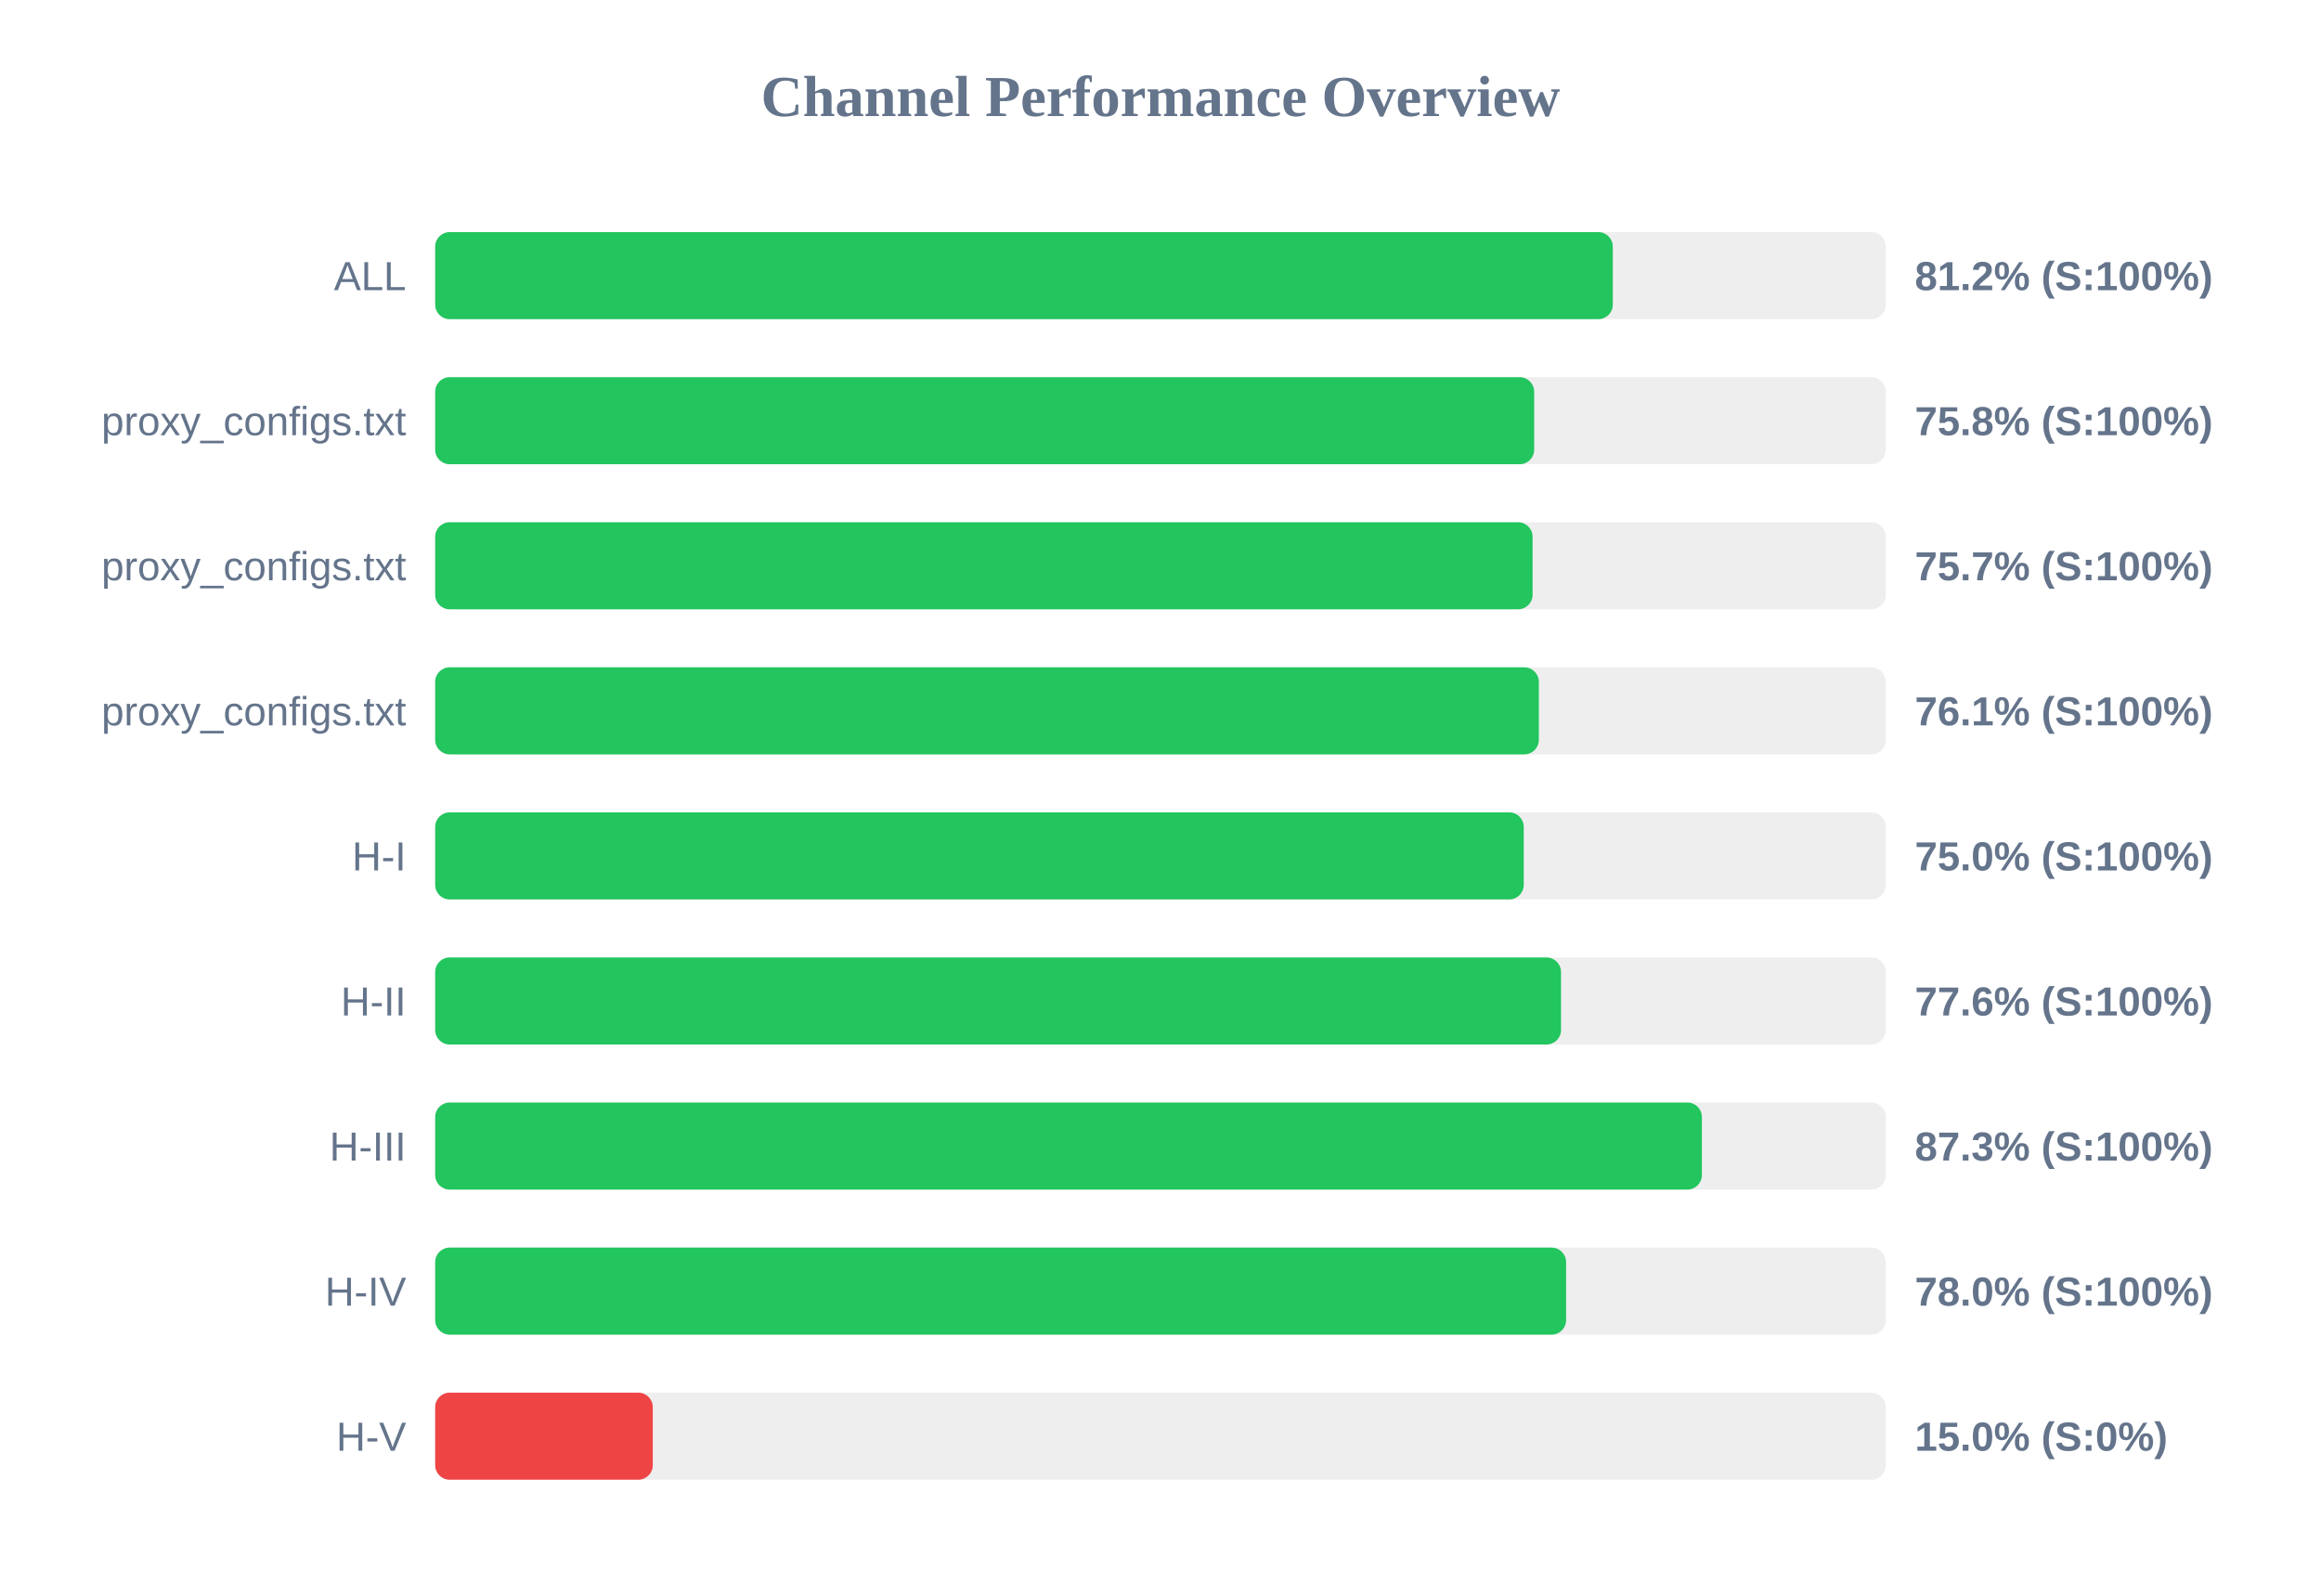
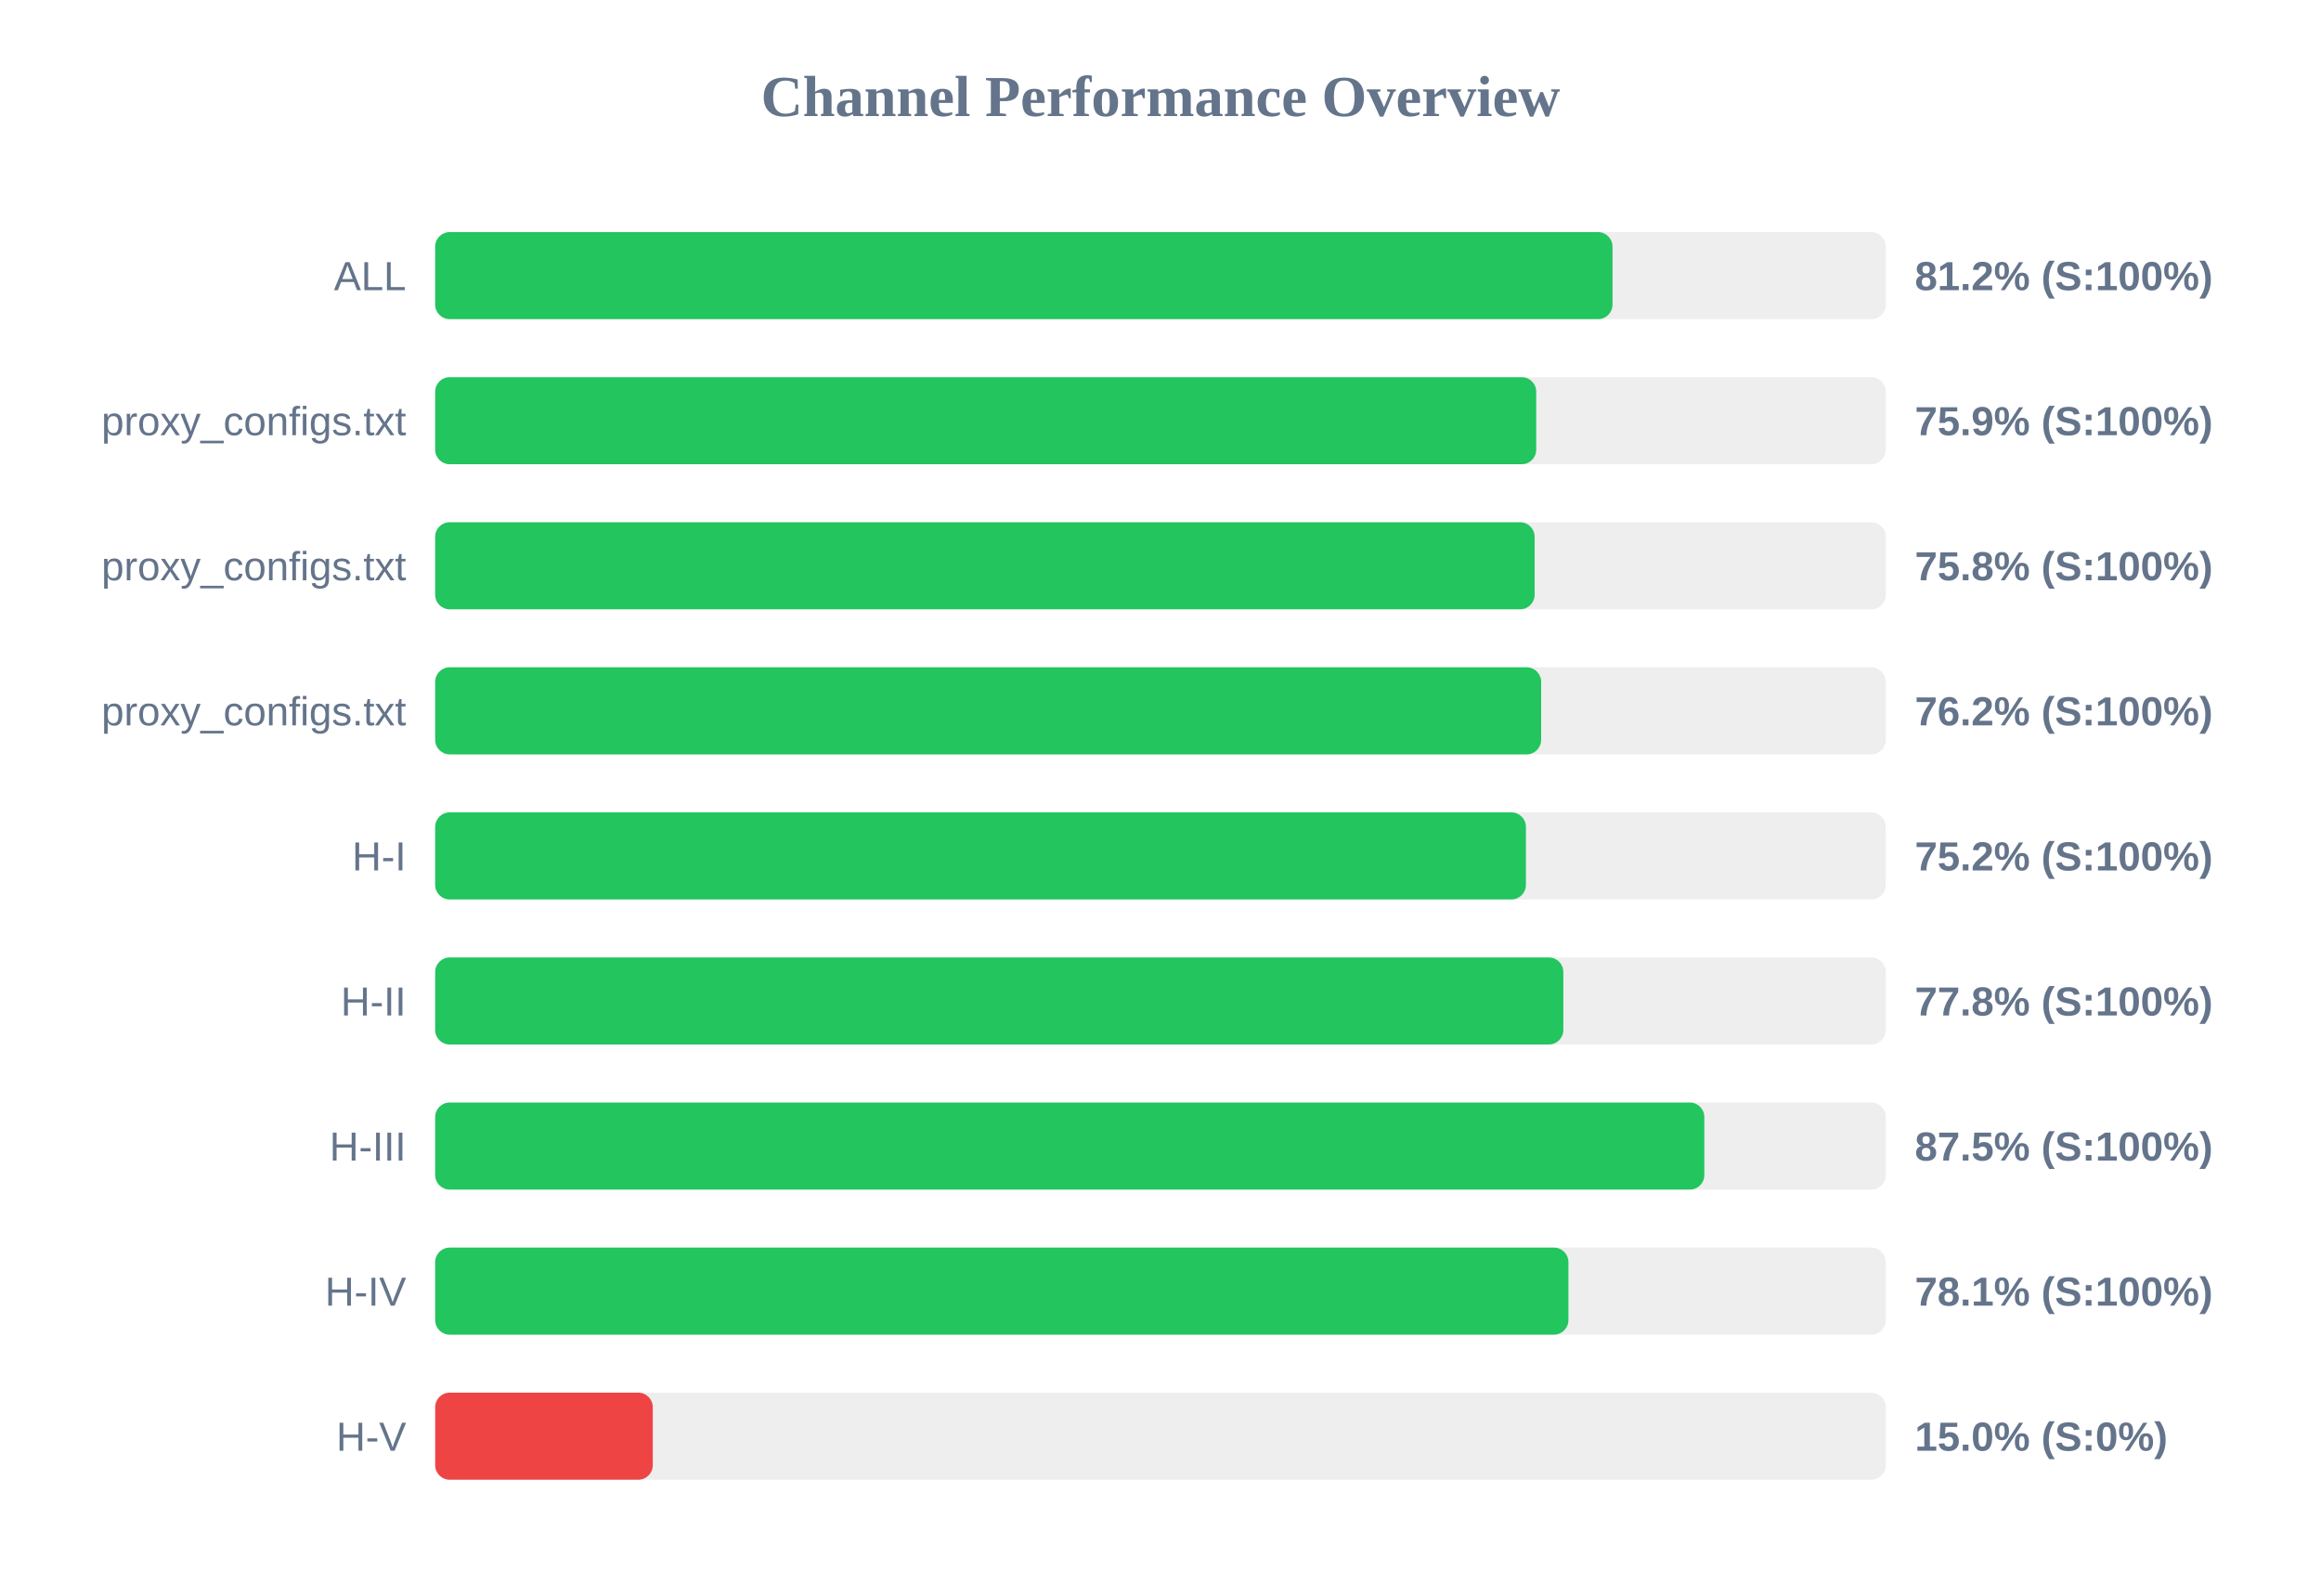
<svg xmlns="http://www.w3.org/2000/svg" width="800" height="550" version="1.1">
  <style>
        .row { font: 14px Arial; fill: #64748b; }
        .score { font: bold 14px Arial; fill: #64748b; }
    </style>
  <text x="400" y="40" text-anchor="middle" font-size="20px" font-weight="bold" fill="#64748b">Channel Performance Overview</text>
  <rect x="150" y="80" width="500" height="30" fill="#eee" rx="5" />
-   <rect x="150" y="80" width="405.9" height="30" fill="#22c55e" rx="5" />
+   <rect x="150" y="80" width="405.8" height="30" fill="#22c55e" rx="5" />
  <text x="140" y="100" text-anchor="end" class="row">ALL</text>
  <text x="660" y="100" text-anchor="start" class="score">81.2% (S:100%)</text>
  <rect x="150" y="130" width="500" height="30" fill="#eee" rx="5" />
-   <rect x="150" y="130" width="378.8" height="30" fill="#22c55e" rx="5" />
+   <rect x="150" y="130" width="379.5" height="30" fill="#22c55e" rx="5" />
  <text x="140" y="150" text-anchor="end" class="row">proxy_configs.txt</text>
-   <text x="660" y="150" text-anchor="start" class="score">75.8% (S:100%)</text>
+   <text x="660" y="150" text-anchor="start" class="score">75.9% (S:100%)</text>
  <rect x="150" y="180" width="500" height="30" fill="#eee" rx="5" />
-   <rect x="150" y="180" width="378.25" height="30" fill="#22c55e" rx="5" />
+   <rect x="150" y="180" width="378.95" height="30" fill="#22c55e" rx="5" />
  <text x="140" y="200" text-anchor="end" class="row">proxy_configs.txt</text>
-   <text x="660" y="200" text-anchor="start" class="score">75.7% (S:100%)</text>
+   <text x="660" y="200" text-anchor="start" class="score">75.8% (S:100%)</text>
  <rect x="150" y="230" width="500" height="30" fill="#eee" rx="5" />
-   <rect x="150" y="230" width="380.4" height="30" fill="#22c55e" rx="5" />
+   <rect x="150" y="230" width="381.2" height="30" fill="#22c55e" rx="5" />
  <text x="140" y="250" text-anchor="end" class="row">proxy_configs.txt</text>
-   <text x="660" y="250" text-anchor="start" class="score">76.1% (S:100%)</text>
+   <text x="660" y="250" text-anchor="start" class="score">76.2% (S:100%)</text>
  <rect x="150" y="280" width="500" height="30" fill="#eee" rx="5" />
-   <rect x="150" y="280" width="375.2" height="30" fill="#22c55e" rx="5" />
+   <rect x="150" y="280" width="375.95" height="30" fill="#22c55e" rx="5" />
  <text x="140" y="300" text-anchor="end" class="row">H-I</text>
-   <text x="660" y="300" text-anchor="start" class="score">75.0% (S:100%)</text>
+   <text x="660" y="300" text-anchor="start" class="score">75.2% (S:100%)</text>
  <rect x="150" y="330" width="500" height="30" fill="#eee" rx="5" />
-   <rect x="150" y="330" width="388.05" height="30" fill="#22c55e" rx="5" />
+   <rect x="150" y="330" width="388.85" height="30" fill="#22c55e" rx="5" />
  <text x="140" y="350" text-anchor="end" class="row">H-II</text>
-   <text x="660" y="350" text-anchor="start" class="score">77.6% (S:100%)</text>
+   <text x="660" y="350" text-anchor="start" class="score">77.8% (S:100%)</text>
  <rect x="150" y="380" width="500" height="30" fill="#eee" rx="5" />
-   <rect x="150" y="380" width="436.6" height="30" fill="#22c55e" rx="5" />
+   <rect x="150" y="380" width="437.45" height="30" fill="#22c55e" rx="5" />
  <text x="140" y="400" text-anchor="end" class="row">H-III</text>
-   <text x="660" y="400" text-anchor="start" class="score">87.3% (S:100%)</text>
+   <text x="660" y="400" text-anchor="start" class="score">87.5% (S:100%)</text>
  <rect x="150" y="430" width="500" height="30" fill="#eee" rx="5" />
-   <rect x="150" y="430" width="389.8" height="30" fill="#22c55e" rx="5" />
+   <rect x="150" y="430" width="390.6" height="30" fill="#22c55e" rx="5" />
  <text x="140" y="450" text-anchor="end" class="row">H-IV</text>
-   <text x="660" y="450" text-anchor="start" class="score">78.0% (S:100%)</text>
+   <text x="660" y="450" text-anchor="start" class="score">78.1% (S:100%)</text>
  <rect x="150" y="480" width="500" height="30" fill="#eee" rx="5" />
  <rect x="150" y="480" width="75.0" height="30" fill="#ef4444" rx="5" />
  <text x="140" y="500" text-anchor="end" class="row">H-V</text>
  <text x="660" y="500" text-anchor="start" class="score">15.0% (S:0%)</text>
</svg>
